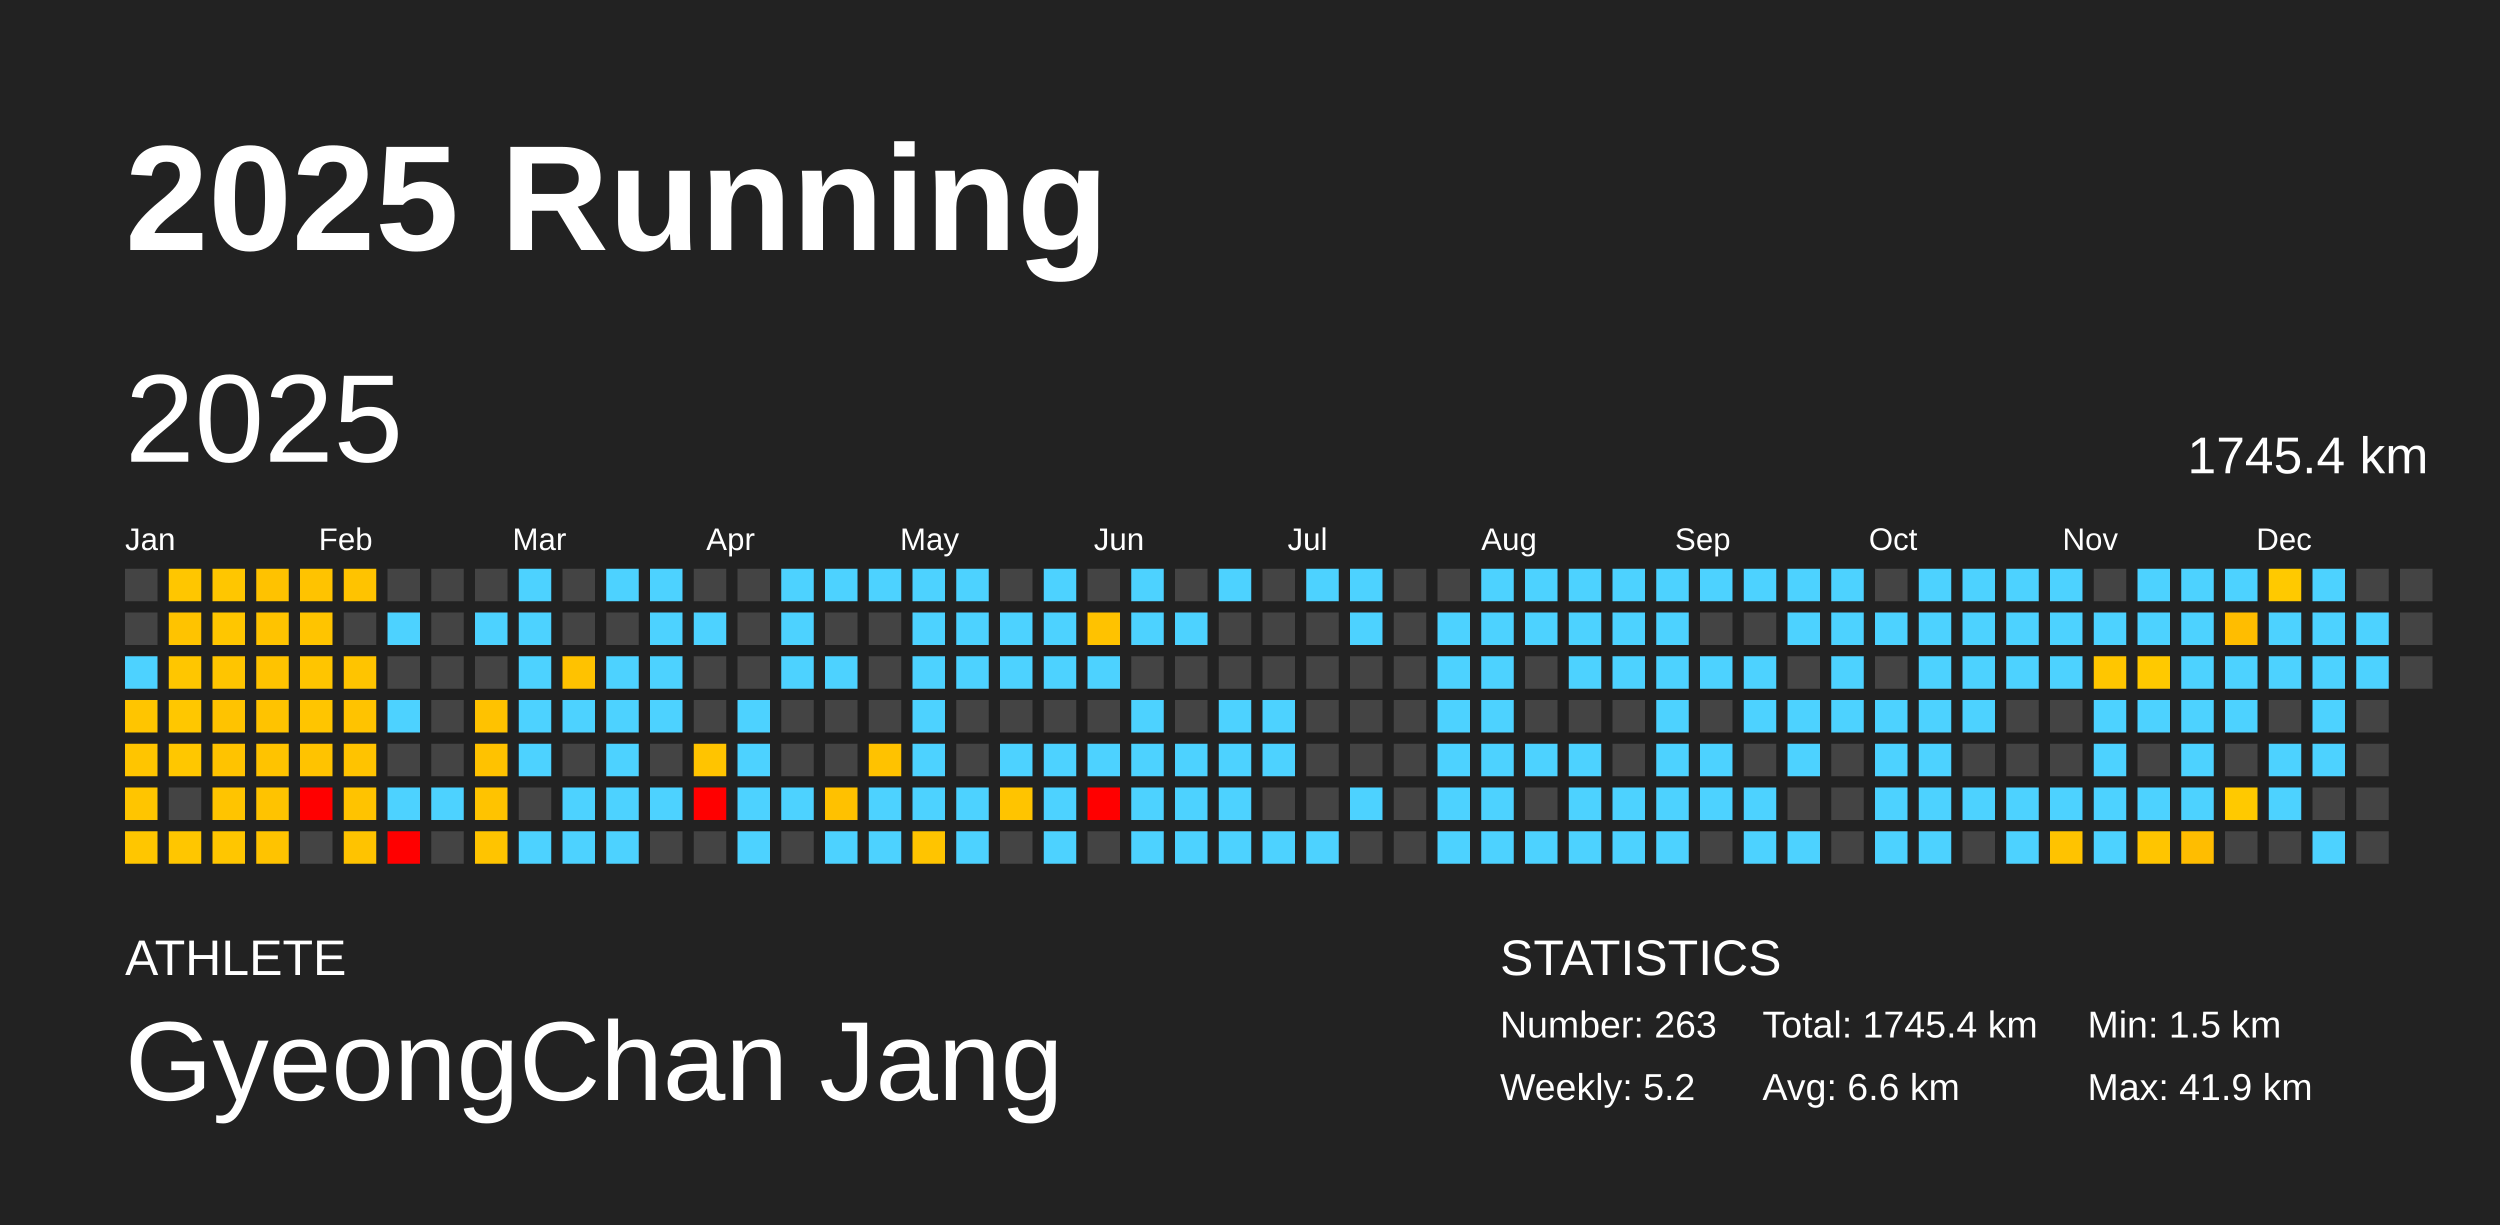
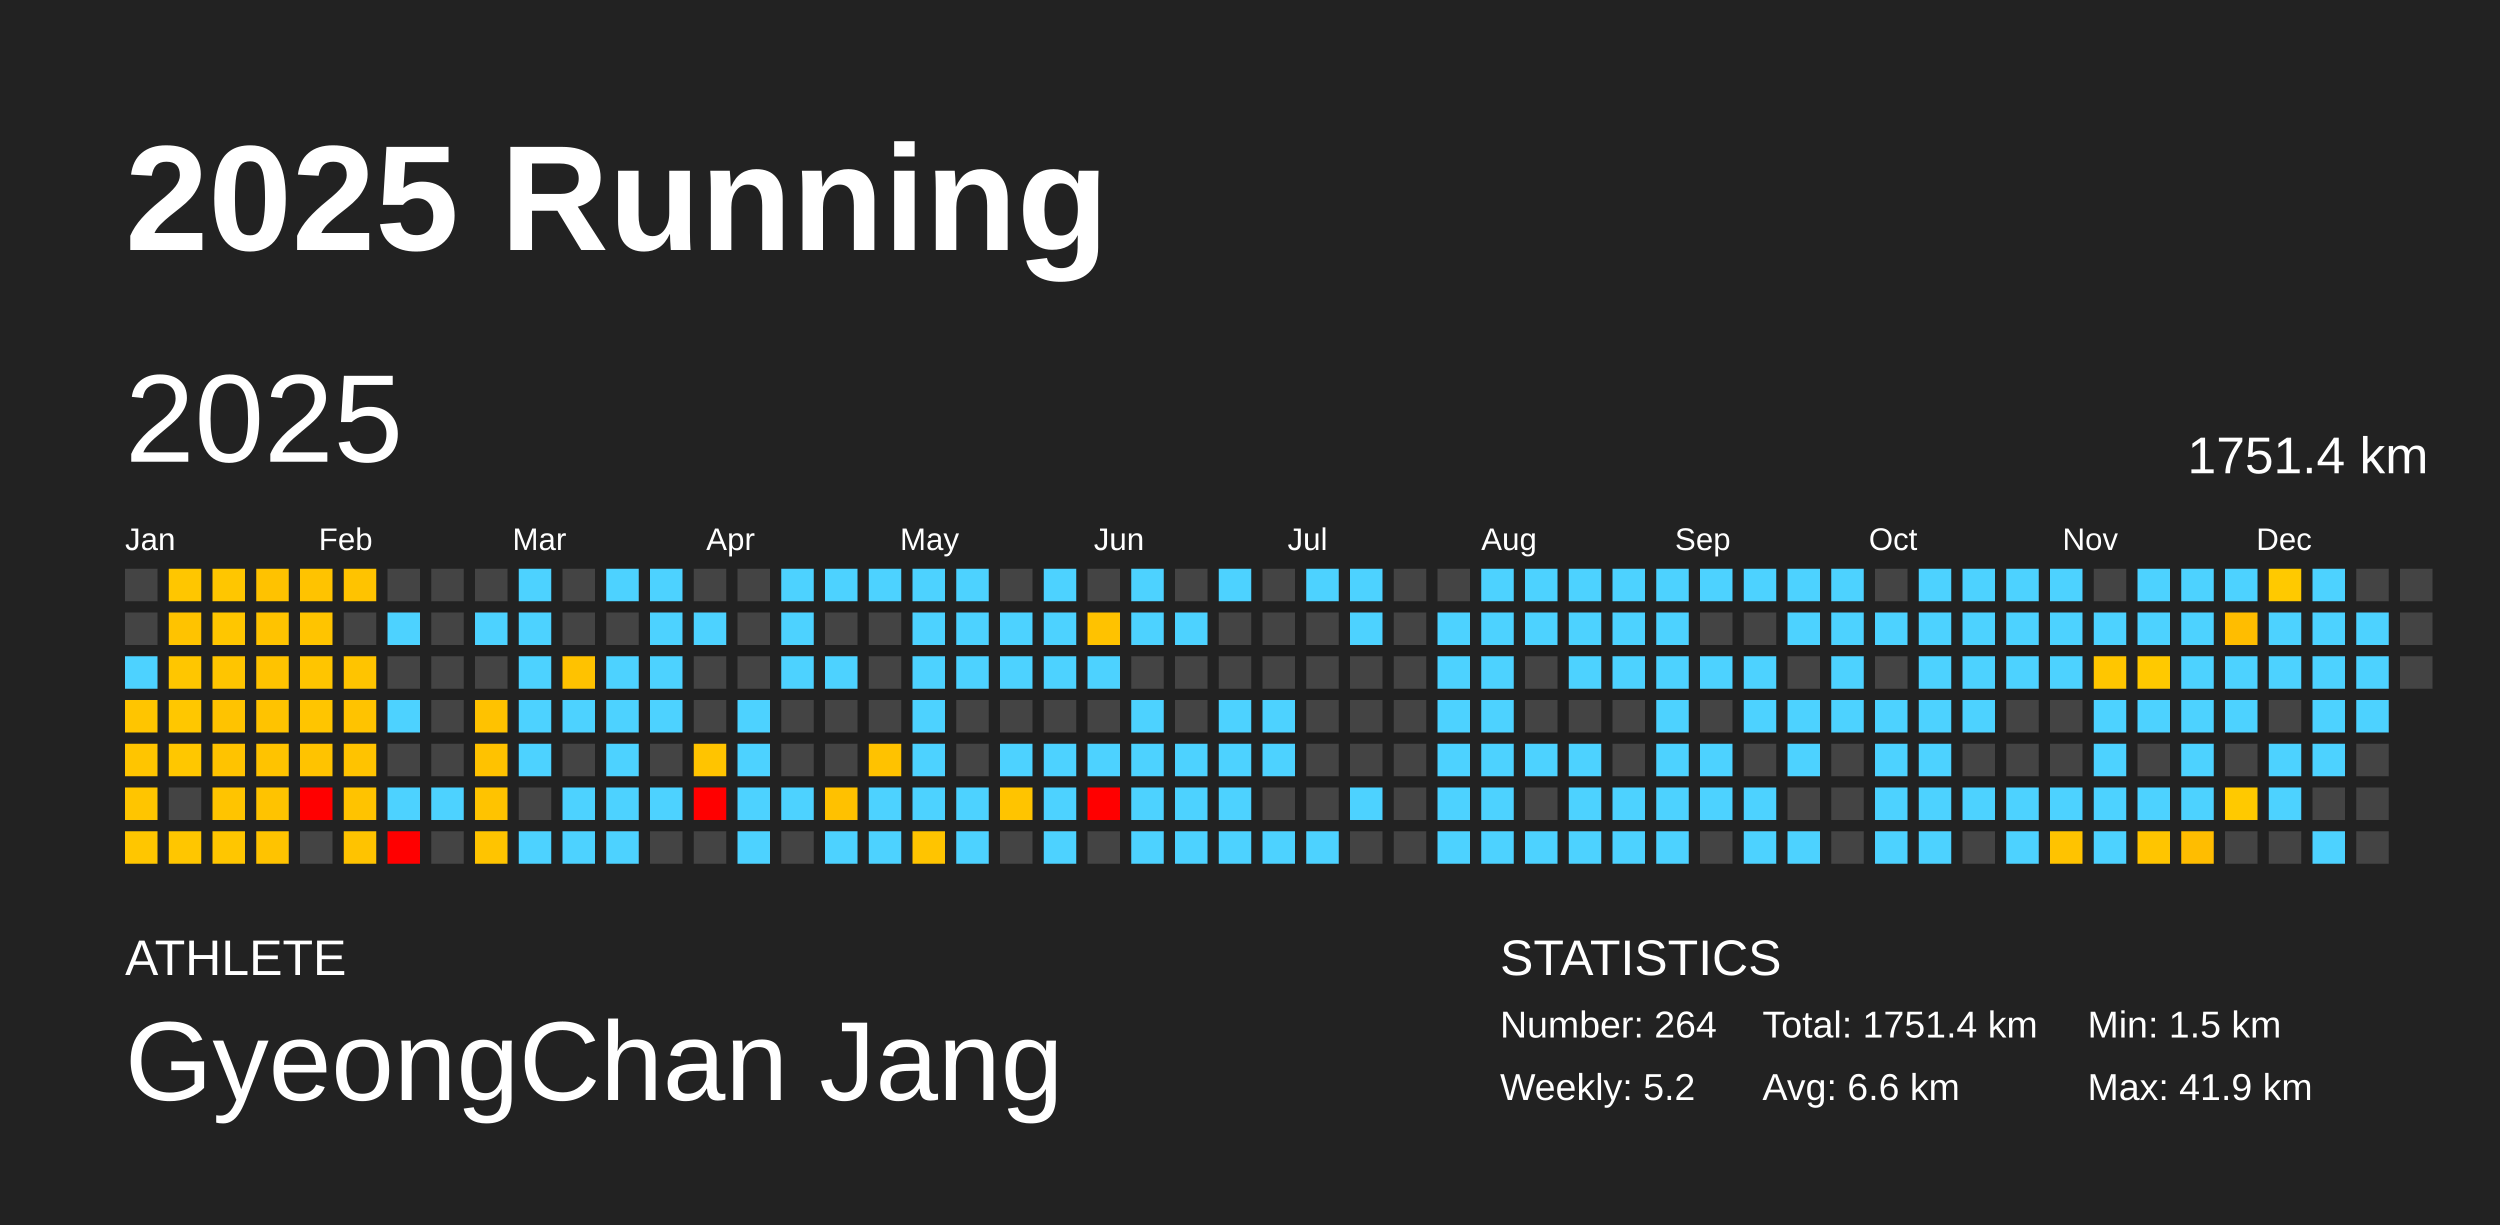
<svg xmlns="http://www.w3.org/2000/svg" baseProfile="full" height="98mm" version="1.1" viewBox="0,0,200,98" width="200mm">
  <defs />
  <rect fill="#222222" height="98" width="200" x="0" y="0" />
  <text fill="#FFFFFF" style="font-size:12px; font-family:Arial; font-weight:bold;" x="10" y="20">2025 Running</text>
  <text fill="#FFFFFF" style="font-size:4px; font-family:Arial" x="10" y="78">ATHLETE</text>
  <text fill="#FFFFFF" style="font-size:9px; font-family:Arial" x="10" y="88">GyeongChan Jang</text>
  <text fill="#FFFFFF" style="font-size:4px; font-family:Arial" x="120" y="78">STATISTICS</text>
-   <text fill="#FFFFFF" style="font-size:3px; font-family:Arial" x="120" y="83">Number: 263</text>
+   <text fill="#FFFFFF" style="font-size:3px; font-family:Arial" x="120" y="83">Number: 264</text>
  <text fill="#FFFFFF" style="font-size:3px; font-family:Arial" x="120" y="88">Weekly: 5.2</text>
-   <text fill="#FFFFFF" style="font-size:3px; font-family:Arial" x="141" y="83">Total: 1745.4 km</text>
+   <text fill="#FFFFFF" style="font-size:3px; font-family:Arial" x="141" y="83">Total: 1751.4 km</text>
  <text fill="#FFFFFF" style="font-size:3px; font-family:Arial" x="141" y="88">Avg: 6.6 km</text>
  <text fill="#FFFFFF" style="font-size:3px; font-family:Arial" x="167" y="83">Min: 1.5 km</text>
  <text fill="#FFFFFF" style="font-size:3px; font-family:Arial" x="167" y="88">Max: 41.9 km</text>
  <text dominant-baseline="hanging" fill="#FFFFFF" style="font-size:10.0px; font-family:Arial;" x="10" y="30">2025</text>
-   <text dominant-baseline="hanging" fill="#FFFFFF" style="font-size:4.125px; font-family:Arial;" x="175" y="35">1745.4 km</text>
+   <text dominant-baseline="hanging" fill="#FFFFFF" style="font-size:4.125px; font-family:Arial;" x="175" y="35">1751.4 km</text>
  <text fill="#FFFFFF" style="font-size:2.5px; font-family:Arial" x="10.0" y="44">Jan</text>
  <text fill="#FFFFFF" style="font-size:2.5px; font-family:Arial" x="25.5" y="44">Feb</text>
  <text fill="#FFFFFF" style="font-size:2.5px; font-family:Arial" x="41.0" y="44">Mar</text>
  <text fill="#FFFFFF" style="font-size:2.5px; font-family:Arial" x="56.5" y="44">Apr</text>
  <text fill="#FFFFFF" style="font-size:2.5px; font-family:Arial" x="72.0" y="44">May</text>
  <text fill="#FFFFFF" style="font-size:2.5px; font-family:Arial" x="87.5" y="44">Jun</text>
  <text fill="#FFFFFF" style="font-size:2.5px; font-family:Arial" x="103.0" y="44">Jul</text>
  <text fill="#FFFFFF" style="font-size:2.5px; font-family:Arial" x="118.5" y="44">Aug</text>
  <text fill="#FFFFFF" style="font-size:2.5px; font-family:Arial" x="134.0" y="44">Sep</text>
  <text fill="#FFFFFF" style="font-size:2.5px; font-family:Arial" x="149.5" y="44">Oct</text>
  <text fill="#FFFFFF" style="font-size:2.5px; font-family:Arial" x="165.0" y="44">Nov</text>
  <text fill="#FFFFFF" style="font-size:2.5px; font-family:Arial" x="180.5" y="44">Dec</text>
  <rect fill="#444444" height="2.6" width="2.6" x="10.0" y="45.5" />
  <rect fill="#444444" height="2.6" width="2.6" x="10.0" y="49.0" />
  <rect fill="#4dd2ff" height="2.6" width="2.6" x="10.0" y="52.5" />
  <rect fill="#ffc500" height="2.6" width="2.6" x="10.0" y="56.0" />
  <rect fill="#ffc500" height="2.6" width="2.6" x="10.0" y="59.5" />
  <rect fill="#ffc500" height="2.6" width="2.6" x="10.0" y="63.0" />
  <rect fill="#ffc600" height="2.6" width="2.6" x="10.0" y="66.5" />
  <rect fill="#ffc600" height="2.6" width="2.6" x="13.5" y="45.5" />
  <rect fill="#ffc300" height="2.6" width="2.6" x="13.5" y="49.0" />
  <rect fill="#ffc600" height="2.6" width="2.6" x="13.5" y="52.5" />
  <rect fill="#ffc700" height="2.6" width="2.6" x="13.5" y="56.0" />
  <rect fill="#ffc700" height="2.6" width="2.6" x="13.5" y="59.5" />
  <rect fill="#444444" height="2.6" width="2.6" x="13.5" y="63.0" />
  <rect fill="#ffc600" height="2.6" width="2.6" x="13.5" y="66.5" />
  <rect fill="#ffc600" height="2.6" width="2.6" x="17.0" y="45.5" />
  <rect fill="#ffc600" height="2.6" width="2.6" x="17.0" y="49.0" />
  <rect fill="#ffc500" height="2.6" width="2.6" x="17.0" y="52.5" />
  <rect fill="#ffc300" height="2.6" width="2.6" x="17.0" y="56.0" />
  <rect fill="#ffc300" height="2.6" width="2.6" x="17.0" y="59.5" />
  <rect fill="#ffc400" height="2.6" width="2.6" x="17.0" y="63.0" />
  <rect fill="#ffc600" height="2.6" width="2.6" x="17.0" y="66.5" />
  <rect fill="#ffc200" height="2.6" width="2.6" x="20.5" y="45.5" />
  <rect fill="#ffc300" height="2.6" width="2.6" x="20.5" y="49.0" />
  <rect fill="#ffc300" height="2.6" width="2.6" x="20.5" y="52.5" />
  <rect fill="#ffc300" height="2.6" width="2.6" x="20.5" y="56.0" />
  <rect fill="#ffc300" height="2.6" width="2.6" x="20.5" y="59.5" />
  <rect fill="#ffc300" height="2.6" width="2.6" x="20.5" y="63.0" />
  <rect fill="#ffc300" height="2.6" width="2.6" x="20.5" y="66.5" />
  <rect fill="#ffc300" height="2.6" width="2.6" x="24.0" y="45.5" />
  <rect fill="#ffc400" height="2.6" width="2.6" x="24.0" y="49.0" />
  <rect fill="#ffc500" height="2.6" width="2.6" x="24.0" y="52.5" />
  <rect fill="#ffc500" height="2.6" width="2.6" x="24.0" y="56.0" />
  <rect fill="#ffc300" height="2.6" width="2.6" x="24.0" y="59.5" />
  <rect fill="red" height="2.6" width="2.6" x="24.0" y="63.0" />
  <rect fill="#444444" height="2.6" width="2.6" x="24.0" y="66.5" />
  <rect fill="#ffc300" height="2.6" width="2.6" x="27.5" y="45.5" />
  <rect fill="#444444" height="2.6" width="2.6" x="27.5" y="49.0" />
  <rect fill="#ffc400" height="2.6" width="2.6" x="27.5" y="52.5" />
  <rect fill="#ffc300" height="2.6" width="2.6" x="27.5" y="56.0" />
  <rect fill="#ffc300" height="2.6" width="2.6" x="27.5" y="59.5" />
  <rect fill="#ffc300" height="2.6" width="2.6" x="27.5" y="63.0" />
  <rect fill="#ffc300" height="2.6" width="2.6" x="27.5" y="66.5" />
  <rect fill="#444444" height="2.6" width="2.6" x="31.0" y="45.5" />
  <rect fill="#4dd2ff" height="2.6" width="2.6" x="31.0" y="49.0" />
  <rect fill="#444444" height="2.6" width="2.6" x="31.0" y="52.5" />
  <rect fill="#4dd2ff" height="2.6" width="2.6" x="31.0" y="56.0" />
  <rect fill="#444444" height="2.6" width="2.6" x="31.0" y="59.5" />
  <rect fill="#4dd2ff" height="2.6" width="2.6" x="31.0" y="63.0" />
  <rect fill="red" height="2.6" width="2.6" x="31.0" y="66.5" />
  <rect fill="#444444" height="2.6" width="2.6" x="34.5" y="45.5" />
  <rect fill="#444444" height="2.6" width="2.6" x="34.5" y="49.0" />
  <rect fill="#444444" height="2.6" width="2.6" x="34.5" y="52.5" />
  <rect fill="#444444" height="2.6" width="2.6" x="34.5" y="56.0" />
  <rect fill="#444444" height="2.6" width="2.6" x="34.5" y="59.5" />
  <rect fill="#4dd2ff" height="2.6" width="2.6" x="34.5" y="63.0" />
  <rect fill="#444444" height="2.6" width="2.6" x="34.5" y="66.5" />
  <rect fill="#444444" height="2.6" width="2.6" x="38.0" y="45.5" />
  <rect fill="#4dd2ff" height="2.6" width="2.6" x="38.0" y="49.0" />
  <rect fill="#444444" height="2.6" width="2.6" x="38.0" y="52.5" />
  <rect fill="#ffc200" height="2.6" width="2.6" x="38.0" y="56.0" />
  <rect fill="#ffc200" height="2.6" width="2.6" x="38.0" y="59.5" />
  <rect fill="#ffc300" height="2.6" width="2.6" x="38.0" y="63.0" />
  <rect fill="#ffc400" height="2.6" width="2.6" x="38.0" y="66.5" />
  <rect fill="#4dd2ff" height="2.6" width="2.6" x="41.5" y="45.5" />
  <rect fill="#4dd2ff" height="2.6" width="2.6" x="41.5" y="49.0" />
  <rect fill="#4dd2ff" height="2.6" width="2.6" x="41.5" y="52.5" />
  <rect fill="#4dd2ff" height="2.6" width="2.6" x="41.5" y="56.0" />
  <rect fill="#4dd2ff" height="2.6" width="2.6" x="41.5" y="59.5" />
  <rect fill="#444444" height="2.6" width="2.6" x="41.5" y="63.0" />
  <rect fill="#4dd2ff" height="2.6" width="2.6" x="41.5" y="66.5" />
  <rect fill="#444444" height="2.6" width="2.6" x="45.0" y="45.5" />
  <rect fill="#444444" height="2.6" width="2.6" x="45.0" y="49.0" />
  <rect fill="#ffc200" height="2.6" width="2.6" x="45.0" y="52.5" />
  <rect fill="#4dd2ff" height="2.6" width="2.6" x="45.0" y="56.0" />
  <rect fill="#444444" height="2.6" width="2.6" x="45.0" y="59.5" />
  <rect fill="#4dd2ff" height="2.6" width="2.6" x="45.0" y="63.0" />
  <rect fill="#4dd2ff" height="2.6" width="2.6" x="45.0" y="66.5" />
  <rect fill="#4dd2ff" height="2.6" width="2.6" x="48.5" y="45.5" />
  <rect fill="#444444" height="2.6" width="2.6" x="48.5" y="49.0" />
  <rect fill="#4dd2ff" height="2.6" width="2.6" x="48.5" y="52.5" />
  <rect fill="#4dd2ff" height="2.6" width="2.6" x="48.5" y="56.0" />
  <rect fill="#4dd2ff" height="2.6" width="2.6" x="48.5" y="59.5" />
  <rect fill="#4dd2ff" height="2.6" width="2.6" x="48.5" y="63.0" />
  <rect fill="#4dd2ff" height="2.6" width="2.6" x="48.5" y="66.5" />
  <rect fill="#4dd2ff" height="2.6" width="2.6" x="52.0" y="45.5" />
  <rect fill="#4dd2ff" height="2.6" width="2.6" x="52.0" y="49.0" />
  <rect fill="#4dd2ff" height="2.6" width="2.6" x="52.0" y="52.5" />
  <rect fill="#4dd2ff" height="2.6" width="2.6" x="52.0" y="56.0" />
  <rect fill="#444444" height="2.6" width="2.6" x="52.0" y="59.5" />
  <rect fill="#4dd2ff" height="2.6" width="2.6" x="52.0" y="63.0" />
  <rect fill="#444444" height="2.6" width="2.6" x="52.0" y="66.5" />
  <rect fill="#444444" height="2.6" width="2.6" x="55.5" y="45.5" />
  <rect fill="#4dd2ff" height="2.6" width="2.6" x="55.5" y="49.0" />
  <rect fill="#444444" height="2.6" width="2.6" x="55.5" y="52.5" />
  <rect fill="#444444" height="2.6" width="2.6" x="55.5" y="56.0" />
  <rect fill="#ffc400" height="2.6" width="2.6" x="55.5" y="59.5" />
  <rect fill="red" height="2.6" width="2.6" x="55.5" y="63.0" />
  <rect fill="#444444" height="2.6" width="2.6" x="55.5" y="66.5" />
  <rect fill="#444444" height="2.6" width="2.6" x="59.0" y="45.5" />
  <rect fill="#444444" height="2.6" width="2.6" x="59.0" y="49.0" />
  <rect fill="#444444" height="2.6" width="2.6" x="59.0" y="52.5" />
  <rect fill="#4dd2ff" height="2.6" width="2.6" x="59.0" y="56.0" />
  <rect fill="#4dd2ff" height="2.6" width="2.6" x="59.0" y="59.5" />
  <rect fill="#4dd2ff" height="2.6" width="2.6" x="59.0" y="63.0" />
  <rect fill="#4dd2ff" height="2.6" width="2.6" x="59.0" y="66.5" />
  <rect fill="#4dd2ff" height="2.6" width="2.6" x="62.5" y="45.5" />
  <rect fill="#4dd2ff" height="2.6" width="2.6" x="62.5" y="49.0" />
  <rect fill="#4dd2ff" height="2.6" width="2.6" x="62.5" y="52.5" />
  <rect fill="#444444" height="2.6" width="2.6" x="62.5" y="56.0" />
  <rect fill="#444444" height="2.6" width="2.6" x="62.5" y="59.5" />
  <rect fill="#4dd2ff" height="2.6" width="2.6" x="62.5" y="63.0" />
  <rect fill="#444444" height="2.6" width="2.6" x="62.5" y="66.5" />
  <rect fill="#4dd2ff" height="2.6" width="2.6" x="66.0" y="45.5" />
  <rect fill="#444444" height="2.6" width="2.6" x="66.0" y="49.0" />
  <rect fill="#4dd2ff" height="2.6" width="2.6" x="66.0" y="52.5" />
  <rect fill="#444444" height="2.6" width="2.6" x="66.0" y="56.0" />
  <rect fill="#444444" height="2.6" width="2.6" x="66.0" y="59.5" />
  <rect fill="#ffc100" height="2.6" width="2.6" x="66.0" y="63.0" />
  <rect fill="#4dd2ff" height="2.6" width="2.6" x="66.0" y="66.5" />
  <rect fill="#4dd2ff" height="2.6" width="2.6" x="69.5" y="45.5" />
  <rect fill="#444444" height="2.6" width="2.6" x="69.5" y="49.0" />
  <rect fill="#444444" height="2.6" width="2.6" x="69.5" y="52.5" />
  <rect fill="#444444" height="2.6" width="2.6" x="69.5" y="56.0" />
  <rect fill="#ffc200" height="2.6" width="2.6" x="69.5" y="59.5" />
  <rect fill="#4dd2ff" height="2.6" width="2.6" x="69.5" y="63.0" />
  <rect fill="#4dd2ff" height="2.6" width="2.6" x="69.5" y="66.5" />
  <rect fill="#4dd2ff" height="2.6" width="2.6" x="73.0" y="45.5" />
  <rect fill="#4dd2ff" height="2.6" width="2.6" x="73.0" y="49.0" />
  <rect fill="#4dd2ff" height="2.6" width="2.6" x="73.0" y="52.5" />
  <rect fill="#4dd2ff" height="2.6" width="2.6" x="73.0" y="56.0" />
  <rect fill="#4dd2ff" height="2.6" width="2.6" x="73.0" y="59.5" />
  <rect fill="#4dd2ff" height="2.6" width="2.6" x="73.0" y="63.0" />
  <rect fill="#ffc400" height="2.6" width="2.6" x="73.0" y="66.5" />
  <rect fill="#4dd2ff" height="2.6" width="2.6" x="76.5" y="45.5" />
  <rect fill="#4dd2ff" height="2.6" width="2.6" x="76.5" y="49.0" />
  <rect fill="#4dd2ff" height="2.6" width="2.6" x="76.5" y="52.5" />
  <rect fill="#444444" height="2.6" width="2.6" x="76.5" y="56.0" />
  <rect fill="#444444" height="2.6" width="2.6" x="76.5" y="59.5" />
  <rect fill="#4dd2ff" height="2.6" width="2.6" x="76.5" y="63.0" />
  <rect fill="#4dd2ff" height="2.6" width="2.6" x="76.5" y="66.5" />
  <rect fill="#444444" height="2.6" width="2.6" x="80.0" y="45.5" />
  <rect fill="#4dd2ff" height="2.6" width="2.6" x="80.0" y="49.0" />
  <rect fill="#4dd2ff" height="2.6" width="2.6" x="80.0" y="52.5" />
  <rect fill="#444444" height="2.6" width="2.6" x="80.0" y="56.0" />
  <rect fill="#4dd2ff" height="2.6" width="2.6" x="80.0" y="59.5" />
  <rect fill="#ffc400" height="2.6" width="2.6" x="80.0" y="63.0" />
  <rect fill="#444444" height="2.6" width="2.6" x="80.0" y="66.5" />
  <rect fill="#4dd2ff" height="2.6" width="2.6" x="83.5" y="45.5" />
  <rect fill="#4dd2ff" height="2.6" width="2.6" x="83.5" y="49.0" />
  <rect fill="#4dd2ff" height="2.6" width="2.6" x="83.5" y="52.5" />
  <rect fill="#444444" height="2.6" width="2.6" x="83.5" y="56.0" />
  <rect fill="#4dd2ff" height="2.6" width="2.6" x="83.5" y="59.5" />
  <rect fill="#4dd2ff" height="2.6" width="2.6" x="83.5" y="63.0" />
  <rect fill="#4dd2ff" height="2.6" width="2.6" x="83.5" y="66.5" />
  <rect fill="#444444" height="2.6" width="2.6" x="87.0" y="45.5" />
  <rect fill="#ffc200" height="2.6" width="2.6" x="87.0" y="49.0" />
  <rect fill="#4dd2ff" height="2.6" width="2.6" x="87.0" y="52.5" />
  <rect fill="#444444" height="2.6" width="2.6" x="87.0" y="56.0" />
  <rect fill="#4dd2ff" height="2.6" width="2.6" x="87.0" y="59.5" />
  <rect fill="red" height="2.6" width="2.6" x="87.0" y="63.0" />
  <rect fill="#444444" height="2.6" width="2.6" x="87.0" y="66.5" />
  <rect fill="#4dd2ff" height="2.6" width="2.6" x="90.5" y="45.5" />
  <rect fill="#4dd2ff" height="2.6" width="2.6" x="90.5" y="49.0" />
  <rect fill="#444444" height="2.6" width="2.6" x="90.5" y="52.5" />
  <rect fill="#4dd2ff" height="2.6" width="2.6" x="90.5" y="56.0" />
  <rect fill="#4dd2ff" height="2.6" width="2.6" x="90.5" y="59.5" />
  <rect fill="#4dd2ff" height="2.6" width="2.6" x="90.5" y="63.0" />
  <rect fill="#4dd2ff" height="2.6" width="2.6" x="90.5" y="66.5" />
  <rect fill="#444444" height="2.6" width="2.6" x="94.0" y="45.5" />
  <rect fill="#4dd2ff" height="2.6" width="2.6" x="94.0" y="49.0" />
  <rect fill="#444444" height="2.6" width="2.6" x="94.0" y="52.5" />
  <rect fill="#444444" height="2.6" width="2.6" x="94.0" y="56.0" />
  <rect fill="#4dd2ff" height="2.6" width="2.6" x="94.0" y="59.5" />
  <rect fill="#4dd2ff" height="2.6" width="2.6" x="94.0" y="63.0" />
  <rect fill="#4dd2ff" height="2.6" width="2.6" x="94.0" y="66.5" />
  <rect fill="#4dd2ff" height="2.6" width="2.6" x="97.5" y="45.5" />
  <rect fill="#444444" height="2.6" width="2.6" x="97.5" y="49.0" />
  <rect fill="#444444" height="2.6" width="2.6" x="97.5" y="52.5" />
  <rect fill="#4dd2ff" height="2.6" width="2.6" x="97.5" y="56.0" />
  <rect fill="#4dd2ff" height="2.6" width="2.6" x="97.5" y="59.5" />
  <rect fill="#4dd2ff" height="2.6" width="2.6" x="97.5" y="63.0" />
  <rect fill="#4dd2ff" height="2.6" width="2.6" x="97.5" y="66.5" />
  <rect fill="#444444" height="2.6" width="2.6" x="101.0" y="45.5" />
  <rect fill="#444444" height="2.6" width="2.6" x="101.0" y="49.0" />
  <rect fill="#444444" height="2.6" width="2.6" x="101.0" y="52.5" />
  <rect fill="#4dd2ff" height="2.6" width="2.6" x="101.0" y="56.0" />
  <rect fill="#4dd2ff" height="2.6" width="2.6" x="101.0" y="59.5" />
  <rect fill="#444444" height="2.6" width="2.6" x="101.0" y="63.0" />
  <rect fill="#4dd2ff" height="2.6" width="2.6" x="101.0" y="66.5" />
  <rect fill="#4dd2ff" height="2.6" width="2.6" x="104.5" y="45.5" />
  <rect fill="#444444" height="2.6" width="2.6" x="104.5" y="49.0" />
  <rect fill="#444444" height="2.6" width="2.6" x="104.5" y="52.5" />
  <rect fill="#444444" height="2.6" width="2.6" x="104.5" y="56.0" />
  <rect fill="#444444" height="2.6" width="2.6" x="104.5" y="59.5" />
  <rect fill="#444444" height="2.6" width="2.6" x="104.5" y="63.0" />
  <rect fill="#4dd2ff" height="2.6" width="2.6" x="104.5" y="66.5" />
  <rect fill="#4dd2ff" height="2.6" width="2.6" x="108.0" y="45.5" />
  <rect fill="#4dd2ff" height="2.6" width="2.6" x="108.0" y="49.0" />
  <rect fill="#444444" height="2.6" width="2.6" x="108.0" y="52.5" />
  <rect fill="#444444" height="2.6" width="2.6" x="108.0" y="56.0" />
  <rect fill="#444444" height="2.6" width="2.6" x="108.0" y="59.5" />
  <rect fill="#4dd2ff" height="2.6" width="2.6" x="108.0" y="63.0" />
  <rect fill="#444444" height="2.6" width="2.6" x="108.0" y="66.5" />
  <rect fill="#444444" height="2.6" width="2.6" x="111.5" y="45.5" />
  <rect fill="#444444" height="2.6" width="2.6" x="111.5" y="49.0" />
  <rect fill="#444444" height="2.6" width="2.6" x="111.5" y="52.5" />
  <rect fill="#444444" height="2.6" width="2.6" x="111.5" y="56.0" />
  <rect fill="#444444" height="2.6" width="2.6" x="111.5" y="59.5" />
  <rect fill="#444444" height="2.6" width="2.6" x="111.5" y="63.0" />
  <rect fill="#444444" height="2.6" width="2.6" x="111.5" y="66.5" />
  <rect fill="#444444" height="2.6" width="2.6" x="115.0" y="45.5" />
  <rect fill="#4dd2ff" height="2.6" width="2.6" x="115.0" y="49.0" />
  <rect fill="#4dd2ff" height="2.6" width="2.6" x="115.0" y="52.5" />
  <rect fill="#4dd2ff" height="2.6" width="2.6" x="115.0" y="56.0" />
  <rect fill="#4dd2ff" height="2.6" width="2.6" x="115.0" y="59.5" />
  <rect fill="#4dd2ff" height="2.6" width="2.6" x="115.0" y="63.0" />
  <rect fill="#4dd2ff" height="2.6" width="2.6" x="115.0" y="66.5" />
  <rect fill="#4dd2ff" height="2.6" width="2.6" x="118.5" y="45.5" />
  <rect fill="#4dd2ff" height="2.6" width="2.6" x="118.5" y="49.0" />
  <rect fill="#4dd2ff" height="2.6" width="2.6" x="118.5" y="52.5" />
  <rect fill="#4dd2ff" height="2.6" width="2.6" x="118.5" y="56.0" />
  <rect fill="#4dd2ff" height="2.6" width="2.6" x="118.5" y="59.5" />
  <rect fill="#4dd2ff" height="2.6" width="2.6" x="118.5" y="63.0" />
  <rect fill="#4dd2ff" height="2.6" width="2.6" x="118.5" y="66.5" />
  <rect fill="#4dd2ff" height="2.6" width="2.6" x="122.0" y="45.5" />
  <rect fill="#4dd2ff" height="2.6" width="2.6" x="122.0" y="49.0" />
  <rect fill="#444444" height="2.6" width="2.6" x="122.0" y="52.5" />
  <rect fill="#444444" height="2.6" width="2.6" x="122.0" y="56.0" />
  <rect fill="#4dd2ff" height="2.6" width="2.6" x="122.0" y="59.5" />
  <rect fill="#444444" height="2.6" width="2.6" x="122.0" y="63.0" />
  <rect fill="#4dd2ff" height="2.6" width="2.6" x="122.0" y="66.5" />
  <rect fill="#4dd2ff" height="2.6" width="2.6" x="125.5" y="45.5" />
  <rect fill="#4dd2ff" height="2.6" width="2.6" x="125.5" y="49.0" />
  <rect fill="#4dd2ff" height="2.6" width="2.6" x="125.5" y="52.5" />
  <rect fill="#444444" height="2.6" width="2.6" x="125.5" y="56.0" />
  <rect fill="#4dd2ff" height="2.6" width="2.6" x="125.5" y="59.5" />
  <rect fill="#4dd2ff" height="2.6" width="2.6" x="125.5" y="63.0" />
  <rect fill="#4dd2ff" height="2.6" width="2.6" x="125.5" y="66.5" />
  <rect fill="#4dd2ff" height="2.6" width="2.6" x="129.0" y="45.5" />
  <rect fill="#4dd2ff" height="2.6" width="2.6" x="129.0" y="49.0" />
  <rect fill="#4dd2ff" height="2.6" width="2.6" x="129.0" y="52.5" />
  <rect fill="#444444" height="2.6" width="2.6" x="129.0" y="56.0" />
  <rect fill="#444444" height="2.6" width="2.6" x="129.0" y="59.5" />
  <rect fill="#4dd2ff" height="2.6" width="2.6" x="129.0" y="63.0" />
  <rect fill="#4dd2ff" height="2.6" width="2.6" x="129.0" y="66.5" />
  <rect fill="#4dd2ff" height="2.6" width="2.6" x="132.5" y="45.5" />
  <rect fill="#4dd2ff" height="2.6" width="2.6" x="132.5" y="49.0" />
  <rect fill="#4dd2ff" height="2.6" width="2.6" x="132.5" y="52.5" />
  <rect fill="#4dd2ff" height="2.6" width="2.6" x="132.5" y="56.0" />
  <rect fill="#4dd2ff" height="2.6" width="2.6" x="132.5" y="59.5" />
  <rect fill="#4dd2ff" height="2.6" width="2.6" x="132.5" y="63.0" />
  <rect fill="#4dd2ff" height="2.6" width="2.6" x="132.5" y="66.5" />
  <rect fill="#4dd2ff" height="2.6" width="2.6" x="136.0" y="45.5" />
  <rect fill="#444444" height="2.6" width="2.6" x="136.0" y="49.0" />
  <rect fill="#4dd2ff" height="2.6" width="2.6" x="136.0" y="52.5" />
  <rect fill="#444444" height="2.6" width="2.6" x="136.0" y="56.0" />
  <rect fill="#4dd2ff" height="2.6" width="2.6" x="136.0" y="59.5" />
  <rect fill="#4dd2ff" height="2.6" width="2.6" x="136.0" y="63.0" />
  <rect fill="#444444" height="2.6" width="2.6" x="136.0" y="66.5" />
  <rect fill="#4dd2ff" height="2.6" width="2.6" x="139.5" y="45.5" />
  <rect fill="#444444" height="2.6" width="2.6" x="139.5" y="49.0" />
  <rect fill="#4dd2ff" height="2.6" width="2.6" x="139.5" y="52.5" />
  <rect fill="#4dd2ff" height="2.6" width="2.6" x="139.5" y="56.0" />
  <rect fill="#444444" height="2.6" width="2.6" x="139.5" y="59.5" />
  <rect fill="#4dd2ff" height="2.6" width="2.6" x="139.5" y="63.0" />
  <rect fill="#4dd2ff" height="2.6" width="2.6" x="139.5" y="66.5" />
  <rect fill="#4dd2ff" height="2.6" width="2.6" x="143.0" y="45.5" />
  <rect fill="#4dd2ff" height="2.6" width="2.6" x="143.0" y="49.0" />
  <rect fill="#444444" height="2.6" width="2.6" x="143.0" y="52.5" />
  <rect fill="#4dd2ff" height="2.6" width="2.6" x="143.0" y="56.0" />
  <rect fill="#4dd2ff" height="2.6" width="2.6" x="143.0" y="59.5" />
  <rect fill="#444444" height="2.6" width="2.6" x="143.0" y="63.0" />
  <rect fill="#4dd2ff" height="2.6" width="2.6" x="143.0" y="66.5" />
  <rect fill="#4dd2ff" height="2.6" width="2.6" x="146.5" y="45.5" />
  <rect fill="#4dd2ff" height="2.6" width="2.6" x="146.5" y="49.0" />
  <rect fill="#4dd2ff" height="2.6" width="2.6" x="146.5" y="52.5" />
  <rect fill="#4dd2ff" height="2.6" width="2.6" x="146.5" y="56.0" />
  <rect fill="#444444" height="2.6" width="2.6" x="146.5" y="59.5" />
  <rect fill="#444444" height="2.6" width="2.6" x="146.5" y="63.0" />
  <rect fill="#444444" height="2.6" width="2.6" x="146.5" y="66.5" />
  <rect fill="#444444" height="2.6" width="2.6" x="150.0" y="45.5" />
  <rect fill="#4dd2ff" height="2.6" width="2.6" x="150.0" y="49.0" />
  <rect fill="#444444" height="2.6" width="2.6" x="150.0" y="52.5" />
  <rect fill="#4dd2ff" height="2.6" width="2.6" x="150.0" y="56.0" />
  <rect fill="#4dd2ff" height="2.6" width="2.6" x="150.0" y="59.5" />
  <rect fill="#4dd2ff" height="2.6" width="2.6" x="150.0" y="63.0" />
  <rect fill="#4dd2ff" height="2.6" width="2.6" x="150.0" y="66.5" />
  <rect fill="#4dd2ff" height="2.6" width="2.6" x="153.5" y="45.5" />
  <rect fill="#4dd2ff" height="2.6" width="2.6" x="153.5" y="49.0" />
  <rect fill="#4dd2ff" height="2.6" width="2.6" x="153.5" y="52.5" />
  <rect fill="#4dd2ff" height="2.6" width="2.6" x="153.5" y="56.0" />
  <rect fill="#4dd2ff" height="2.6" width="2.6" x="153.5" y="59.5" />
  <rect fill="#4dd2ff" height="2.6" width="2.6" x="153.5" y="63.0" />
  <rect fill="#4dd2ff" height="2.6" width="2.6" x="153.5" y="66.5" />
  <rect fill="#4dd2ff" height="2.6" width="2.6" x="157.0" y="45.5" />
  <rect fill="#4dd2ff" height="2.6" width="2.6" x="157.0" y="49.0" />
  <rect fill="#4dd2ff" height="2.6" width="2.6" x="157.0" y="52.5" />
  <rect fill="#4dd2ff" height="2.6" width="2.6" x="157.0" y="56.0" />
  <rect fill="#444444" height="2.6" width="2.6" x="157.0" y="59.5" />
  <rect fill="#4dd2ff" height="2.6" width="2.6" x="157.0" y="63.0" />
  <rect fill="#444444" height="2.6" width="2.6" x="157.0" y="66.5" />
  <rect fill="#4dd2ff" height="2.6" width="2.6" x="160.5" y="45.5" />
  <rect fill="#4dd2ff" height="2.6" width="2.6" x="160.5" y="49.0" />
  <rect fill="#4dd2ff" height="2.6" width="2.6" x="160.5" y="52.5" />
  <rect fill="#444444" height="2.6" width="2.6" x="160.5" y="56.0" />
  <rect fill="#444444" height="2.6" width="2.6" x="160.5" y="59.5" />
  <rect fill="#4dd2ff" height="2.6" width="2.6" x="160.5" y="63.0" />
  <rect fill="#4dd2ff" height="2.6" width="2.6" x="160.5" y="66.5" />
  <rect fill="#4dd2ff" height="2.6" width="2.6" x="164.0" y="45.5" />
  <rect fill="#4dd2ff" height="2.6" width="2.6" x="164.0" y="49.0" />
  <rect fill="#4dd2ff" height="2.6" width="2.6" x="164.0" y="52.5" />
  <rect fill="#444444" height="2.6" width="2.6" x="164.0" y="56.0" />
  <rect fill="#444444" height="2.6" width="2.6" x="164.0" y="59.5" />
  <rect fill="#4dd2ff" height="2.6" width="2.6" x="164.0" y="63.0" />
  <rect fill="#ffc300" height="2.6" width="2.6" x="164.0" y="66.5" />
  <rect fill="#444444" height="2.6" width="2.6" x="167.5" y="45.5" />
  <rect fill="#4dd2ff" height="2.6" width="2.6" x="167.5" y="49.0" />
  <rect fill="#ffc600" height="2.6" width="2.6" x="167.5" y="52.5" />
  <rect fill="#4dd2ff" height="2.6" width="2.6" x="167.5" y="56.0" />
  <rect fill="#4dd2ff" height="2.6" width="2.6" x="167.5" y="59.5" />
  <rect fill="#4dd2ff" height="2.6" width="2.6" x="167.5" y="63.0" />
  <rect fill="#4dd2ff" height="2.6" width="2.6" x="167.5" y="66.5" />
  <rect fill="#4dd2ff" height="2.6" width="2.6" x="171.0" y="45.5" />
  <rect fill="#4dd2ff" height="2.6" width="2.6" x="171.0" y="49.0" />
  <rect fill="#ffc900" height="2.6" width="2.6" x="171.0" y="52.5" />
  <rect fill="#4dd2ff" height="2.6" width="2.6" x="171.0" y="56.0" />
  <rect fill="#444444" height="2.6" width="2.6" x="171.0" y="59.5" />
  <rect fill="#4dd2ff" height="2.6" width="2.6" x="171.0" y="63.0" />
  <rect fill="#ffc500" height="2.6" width="2.6" x="171.0" y="66.5" />
  <rect fill="#4dd2ff" height="2.6" width="2.6" x="174.5" y="45.5" />
  <rect fill="#4dd2ff" height="2.6" width="2.6" x="174.5" y="49.0" />
  <rect fill="#4dd2ff" height="2.6" width="2.6" x="174.5" y="52.5" />
  <rect fill="#4dd2ff" height="2.6" width="2.6" x="174.5" y="56.0" />
  <rect fill="#4dd2ff" height="2.6" width="2.6" x="174.5" y="59.5" />
  <rect fill="#4dd2ff" height="2.6" width="2.6" x="174.5" y="63.0" />
  <rect fill="#ffbd00" height="2.6" width="2.6" x="174.5" y="66.5" />
  <rect fill="#4dd2ff" height="2.6" width="2.6" x="178.0" y="45.5" />
  <rect fill="#ffbd00" height="2.6" width="2.6" x="178.0" y="49.0" />
  <rect fill="#4dd2ff" height="2.6" width="2.6" x="178.0" y="52.5" />
  <rect fill="#4dd2ff" height="2.6" width="2.6" x="178.0" y="56.0" />
  <rect fill="#444444" height="2.6" width="2.6" x="178.0" y="59.5" />
  <rect fill="#ffc900" height="2.6" width="2.6" x="178.0" y="63.0" />
  <rect fill="#444444" height="2.6" width="2.6" x="178.0" y="66.5" />
  <rect fill="#ffc900" height="2.6" width="2.6" x="181.5" y="45.5" />
  <rect fill="#4dd2ff" height="2.6" width="2.6" x="181.5" y="49.0" />
  <rect fill="#4dd2ff" height="2.6" width="2.6" x="181.5" y="52.5" />
  <rect fill="#444444" height="2.6" width="2.6" x="181.5" y="56.0" />
  <rect fill="#4dd2ff" height="2.6" width="2.6" x="181.5" y="59.5" />
  <rect fill="#4dd2ff" height="2.6" width="2.6" x="181.5" y="63.0" />
  <rect fill="#444444" height="2.6" width="2.6" x="181.5" y="66.5" />
  <rect fill="#4dd2ff" height="2.6" width="2.6" x="185.0" y="45.5" />
  <rect fill="#4dd2ff" height="2.6" width="2.6" x="185.0" y="49.0" />
  <rect fill="#4dd2ff" height="2.6" width="2.6" x="185.0" y="52.5" />
  <rect fill="#4dd2ff" height="2.6" width="2.6" x="185.0" y="56.0" />
  <rect fill="#4dd2ff" height="2.6" width="2.6" x="185.0" y="59.5" />
  <rect fill="#444444" height="2.6" width="2.6" x="185.0" y="63.0" />
  <rect fill="#4dd2ff" height="2.6" width="2.6" x="185.0" y="66.5" />
  <rect fill="#444444" height="2.6" width="2.6" x="188.5" y="45.5" />
  <rect fill="#4dd2ff" height="2.6" width="2.6" x="188.5" y="49.0" />
  <rect fill="#4dd2ff" height="2.6" width="2.6" x="188.5" y="52.5" />
-   <rect fill="#444444" height="2.6" width="2.6" x="188.5" y="56.0" />
+   <rect fill="#4dd2ff" height="2.6" width="2.6" x="188.5" y="56.0" />
  <rect fill="#444444" height="2.6" width="2.6" x="188.5" y="59.5" />
  <rect fill="#444444" height="2.6" width="2.6" x="188.5" y="63.0" />
  <rect fill="#444444" height="2.6" width="2.6" x="188.5" y="66.5" />
  <rect fill="#444444" height="2.6" width="2.6" x="192.0" y="45.5" />
  <rect fill="#444444" height="2.6" width="2.6" x="192.0" y="49.0" />
  <rect fill="#444444" height="2.6" width="2.6" x="192.0" y="52.5" />
</svg>
